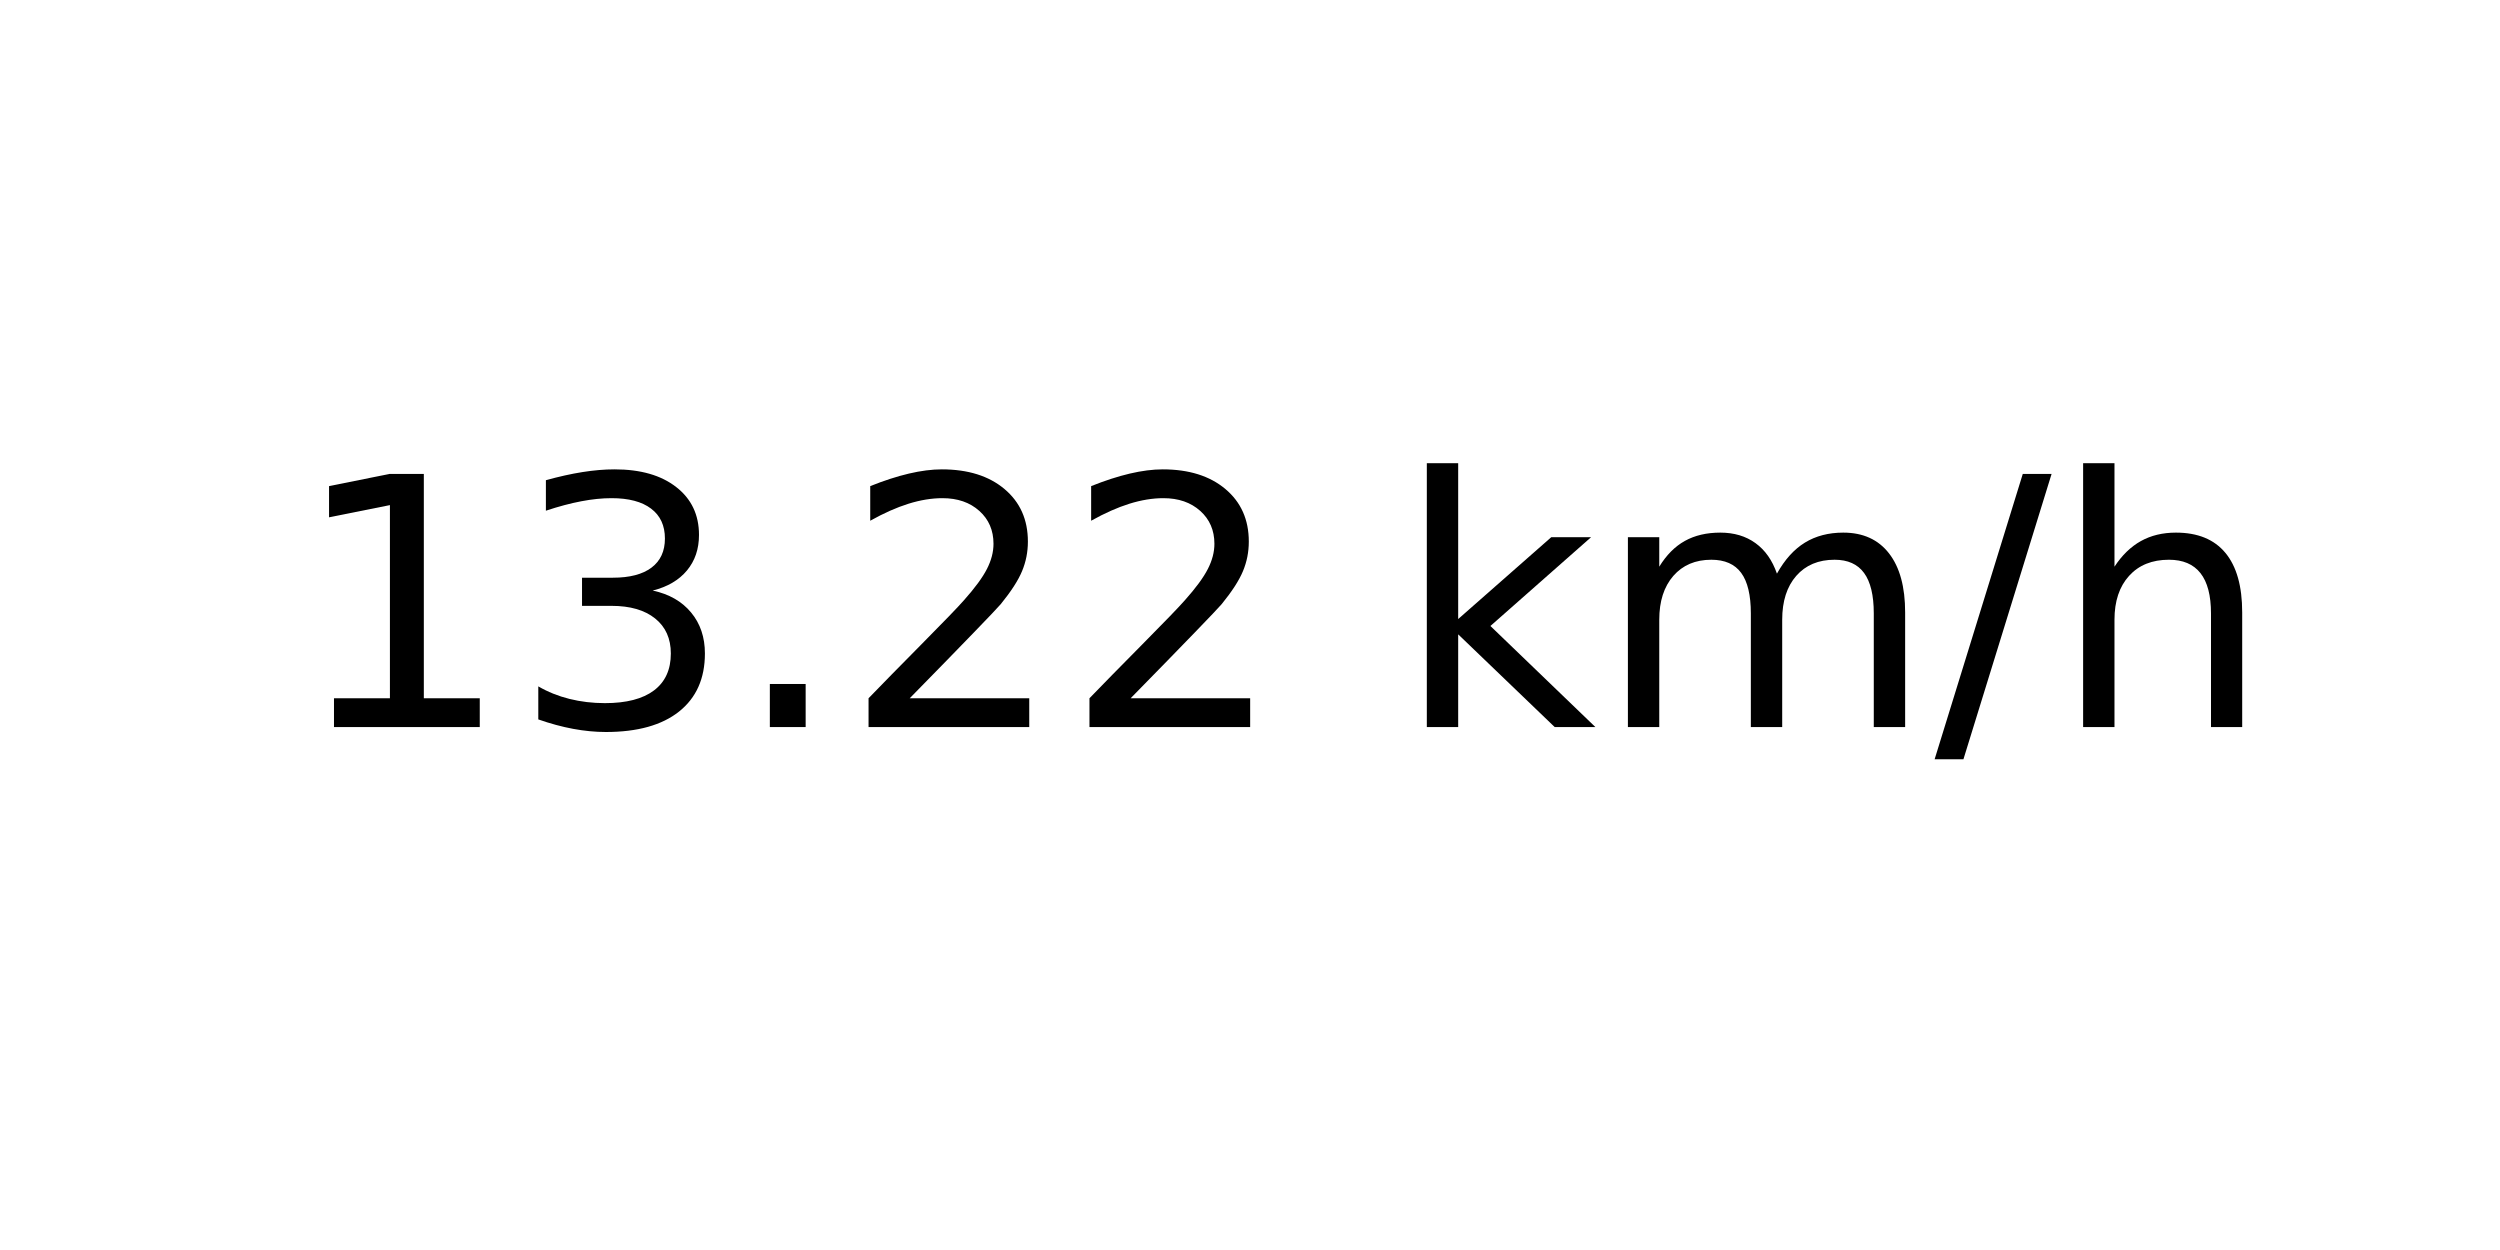
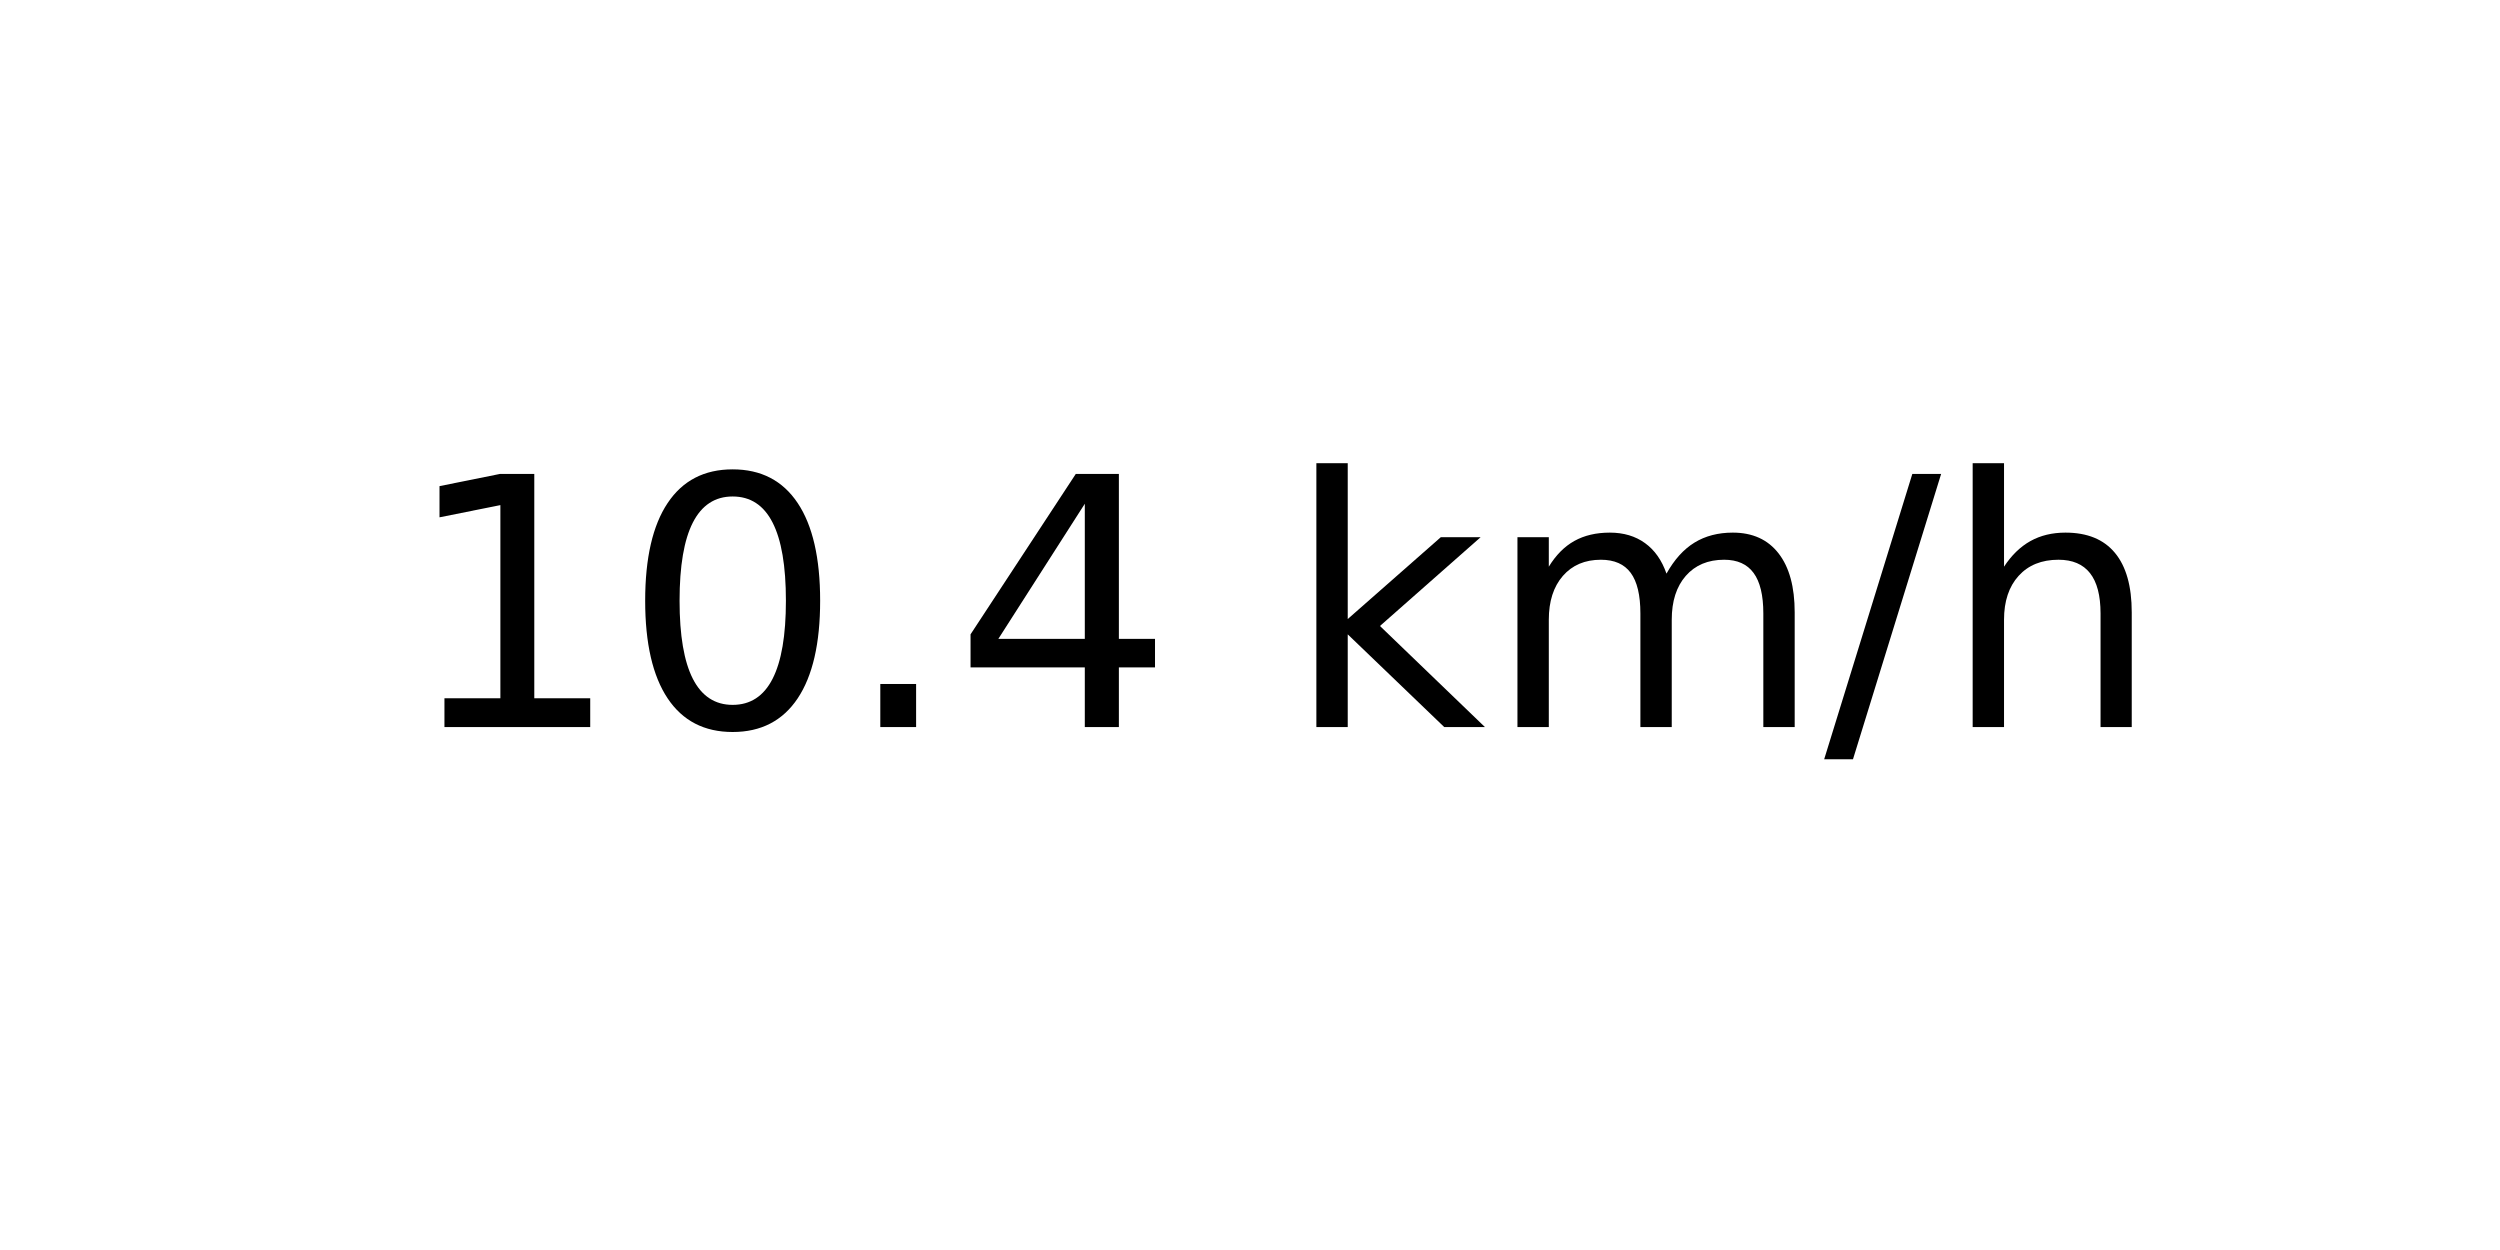
<svg xmlns="http://www.w3.org/2000/svg" xmlns:xlink="http://www.w3.org/1999/xlink" width="72pt" height="36pt" viewBox="0 0 72 36" version="1.1">
  <defs>
    <style type="text/css">*{stroke-linejoin: round; stroke-linecap: butt}</style>
  </defs>
  <g id="figure_1">
    <g id="axes_1">
      <g id="text_1">
-         <g transform="translate(8.378125 20.93937) scale(0.1 -0.1)">
+         <g transform="translate(11.55937 20.93937) scale(0.1 -0.1)">
          <defs>
            <path id="DejaVuSans-31" d="M 794 531  L 1825 531  L 1825 4091  L 703 3866  L 703 4441  L 1819 4666  L 2450 4666  L 2450 531  L 3481 531  L 3481 0  L 794 0  L 794 531  z " transform="scale(0.015625)" />
-             <path id="DejaVuSans-33" d="M 2597 2516  Q 3050 2419 3304 2112  Q 3559 1806 3559 1356  Q 3559 666 3084 287  Q 2609 -91 1734 -91  Q 1441 -91 1130 -33  Q 819 25 488 141  L 488 750  Q 750 597 1062 519  Q 1375 441 1716 441  Q 2309 441 2620 675  Q 2931 909 2931 1356  Q 2931 1769 2642 2001  Q 2353 2234 1838 2234  L 1294 2234  L 1294 2753  L 1863 2753  Q 2328 2753 2575 2939  Q 2822 3125 2822 3475  Q 2822 3834 2567 4026  Q 2313 4219 1838 4219  Q 1578 4219 1281 4162  Q 984 4106 628 3988  L 628 4550  Q 988 4650 1302 4700  Q 1616 4750 1894 4750  Q 2613 4750 3031 4423  Q 3450 4097 3450 3541  Q 3450 3153 3228 2886  Q 3006 2619 2597 2516  z " transform="scale(0.015625)" />
+             <path id="DejaVuSans-30" d="M 2034 4250  Q 1547 4250 1301 3770  Q 1056 3291 1056 2328  Q 1056 1369 1301 889  Q 1547 409 2034 409  Q 2525 409 2770 889  Q 3016 1369 3016 2328  Q 3016 3291 2770 3770  Q 2525 4250 2034 4250  z M 2034 4750  Q 2819 4750 3233 4129  Q 3647 3509 3647 2328  Q 3647 1150 3233 529  Q 2819 -91 2034 -91  Q 1250 -91 836 529  Q 422 1150 422 2328  Q 422 3509 836 4129  Q 1250 4750 2034 4750  z " transform="scale(0.015625)" />
            <path id="DejaVuSans-2e" d="M 684 794  L 1344 794  L 1344 0  L 684 0  L 684 794  z " transform="scale(0.015625)" />
-             <path id="DejaVuSans-32" d="M 1228 531  L 3431 531  L 3431 0  L 469 0  L 469 531  Q 828 903 1448 1529  Q 2069 2156 2228 2338  Q 2531 2678 2651 2914  Q 2772 3150 2772 3378  Q 2772 3750 2511 3984  Q 2250 4219 1831 4219  Q 1534 4219 1204 4116  Q 875 4013 500 3803  L 500 4441  Q 881 4594 1212 4672  Q 1544 4750 1819 4750  Q 2544 4750 2975 4387  Q 3406 4025 3406 3419  Q 3406 3131 3298 2873  Q 3191 2616 2906 2266  Q 2828 2175 2409 1742  Q 1991 1309 1228 531  z " transform="scale(0.015625)" />
+             <path id="DejaVuSans-34" d="M 2419 4116  L 825 1625  L 2419 1625  L 2419 4116  z M 2253 4666  L 3047 4666  L 3047 1625  L 3713 1625  L 3713 1100  L 3047 1100  L 3047 0  L 2419 0  L 2419 1100  L 313 1100  L 313 1709  L 2253 4666  z " transform="scale(0.015625)" />
            <path id="DejaVuSans-20" transform="scale(0.015625)" />
            <path id="DejaVuSans-6b" d="M 581 4863  L 1159 4863  L 1159 1991  L 2875 3500  L 3609 3500  L 1753 1863  L 3688 0  L 2938 0  L 1159 1709  L 1159 0  L 581 0  L 581 4863  z " transform="scale(0.015625)" />
            <path id="DejaVuSans-6d" d="M 3328 2828  Q 3544 3216 3844 3400  Q 4144 3584 4550 3584  Q 5097 3584 5394 3201  Q 5691 2819 5691 2113  L 5691 0  L 5113 0  L 5113 2094  Q 5113 2597 4934 2840  Q 4756 3084 4391 3084  Q 3944 3084 3684 2787  Q 3425 2491 3425 1978  L 3425 0  L 2847 0  L 2847 2094  Q 2847 2600 2669 2842  Q 2491 3084 2119 3084  Q 1678 3084 1418 2786  Q 1159 2488 1159 1978  L 1159 0  L 581 0  L 581 3500  L 1159 3500  L 1159 2956  Q 1356 3278 1631 3431  Q 1906 3584 2284 3584  Q 2666 3584 2933 3390  Q 3200 3197 3328 2828  z " transform="scale(0.015625)" />
            <path id="DejaVuSans-2f" d="M 1625 4666  L 2156 4666  L 531 -594  L 0 -594  L 1625 4666  z " transform="scale(0.015625)" />
            <path id="DejaVuSans-68" d="M 3513 2113  L 3513 0  L 2938 0  L 2938 2094  Q 2938 2591 2744 2837  Q 2550 3084 2163 3084  Q 1697 3084 1428 2787  Q 1159 2491 1159 1978  L 1159 0  L 581 0  L 581 4863  L 1159 4863  L 1159 2956  Q 1366 3272 1645 3428  Q 1925 3584 2291 3584  Q 2894 3584 3203 3211  Q 3513 2838 3513 2113  z " transform="scale(0.015625)" />
          </defs>
          <use xlink:href="#DejaVuSans-31" />
-           <use xlink:href="#DejaVuSans-33" x="63.623" />
+           <use xlink:href="#DejaVuSans-30" x="63.623" />
          <use xlink:href="#DejaVuSans-2e" x="127.246" />
-           <use xlink:href="#DejaVuSans-32" x="159.033" />
-           <use xlink:href="#DejaVuSans-32" x="222.656" />
-           <use xlink:href="#DejaVuSans-20" x="286.279" />
-           <use xlink:href="#DejaVuSans-6b" x="318.066" />
-           <use xlink:href="#DejaVuSans-6d" x="375.977" />
-           <use xlink:href="#DejaVuSans-2f" x="473.389" />
-           <use xlink:href="#DejaVuSans-68" x="507.08" />
+           <use xlink:href="#DejaVuSans-34" x="159.033" />
+           <use xlink:href="#DejaVuSans-20" x="222.656" />
+           <use xlink:href="#DejaVuSans-6b" x="254.443" />
+           <use xlink:href="#DejaVuSans-6d" x="312.354" />
+           <use xlink:href="#DejaVuSans-2f" x="409.766" />
+           <use xlink:href="#DejaVuSans-68" x="443.457" />
        </g>
      </g>
    </g>
  </g>
</svg>
